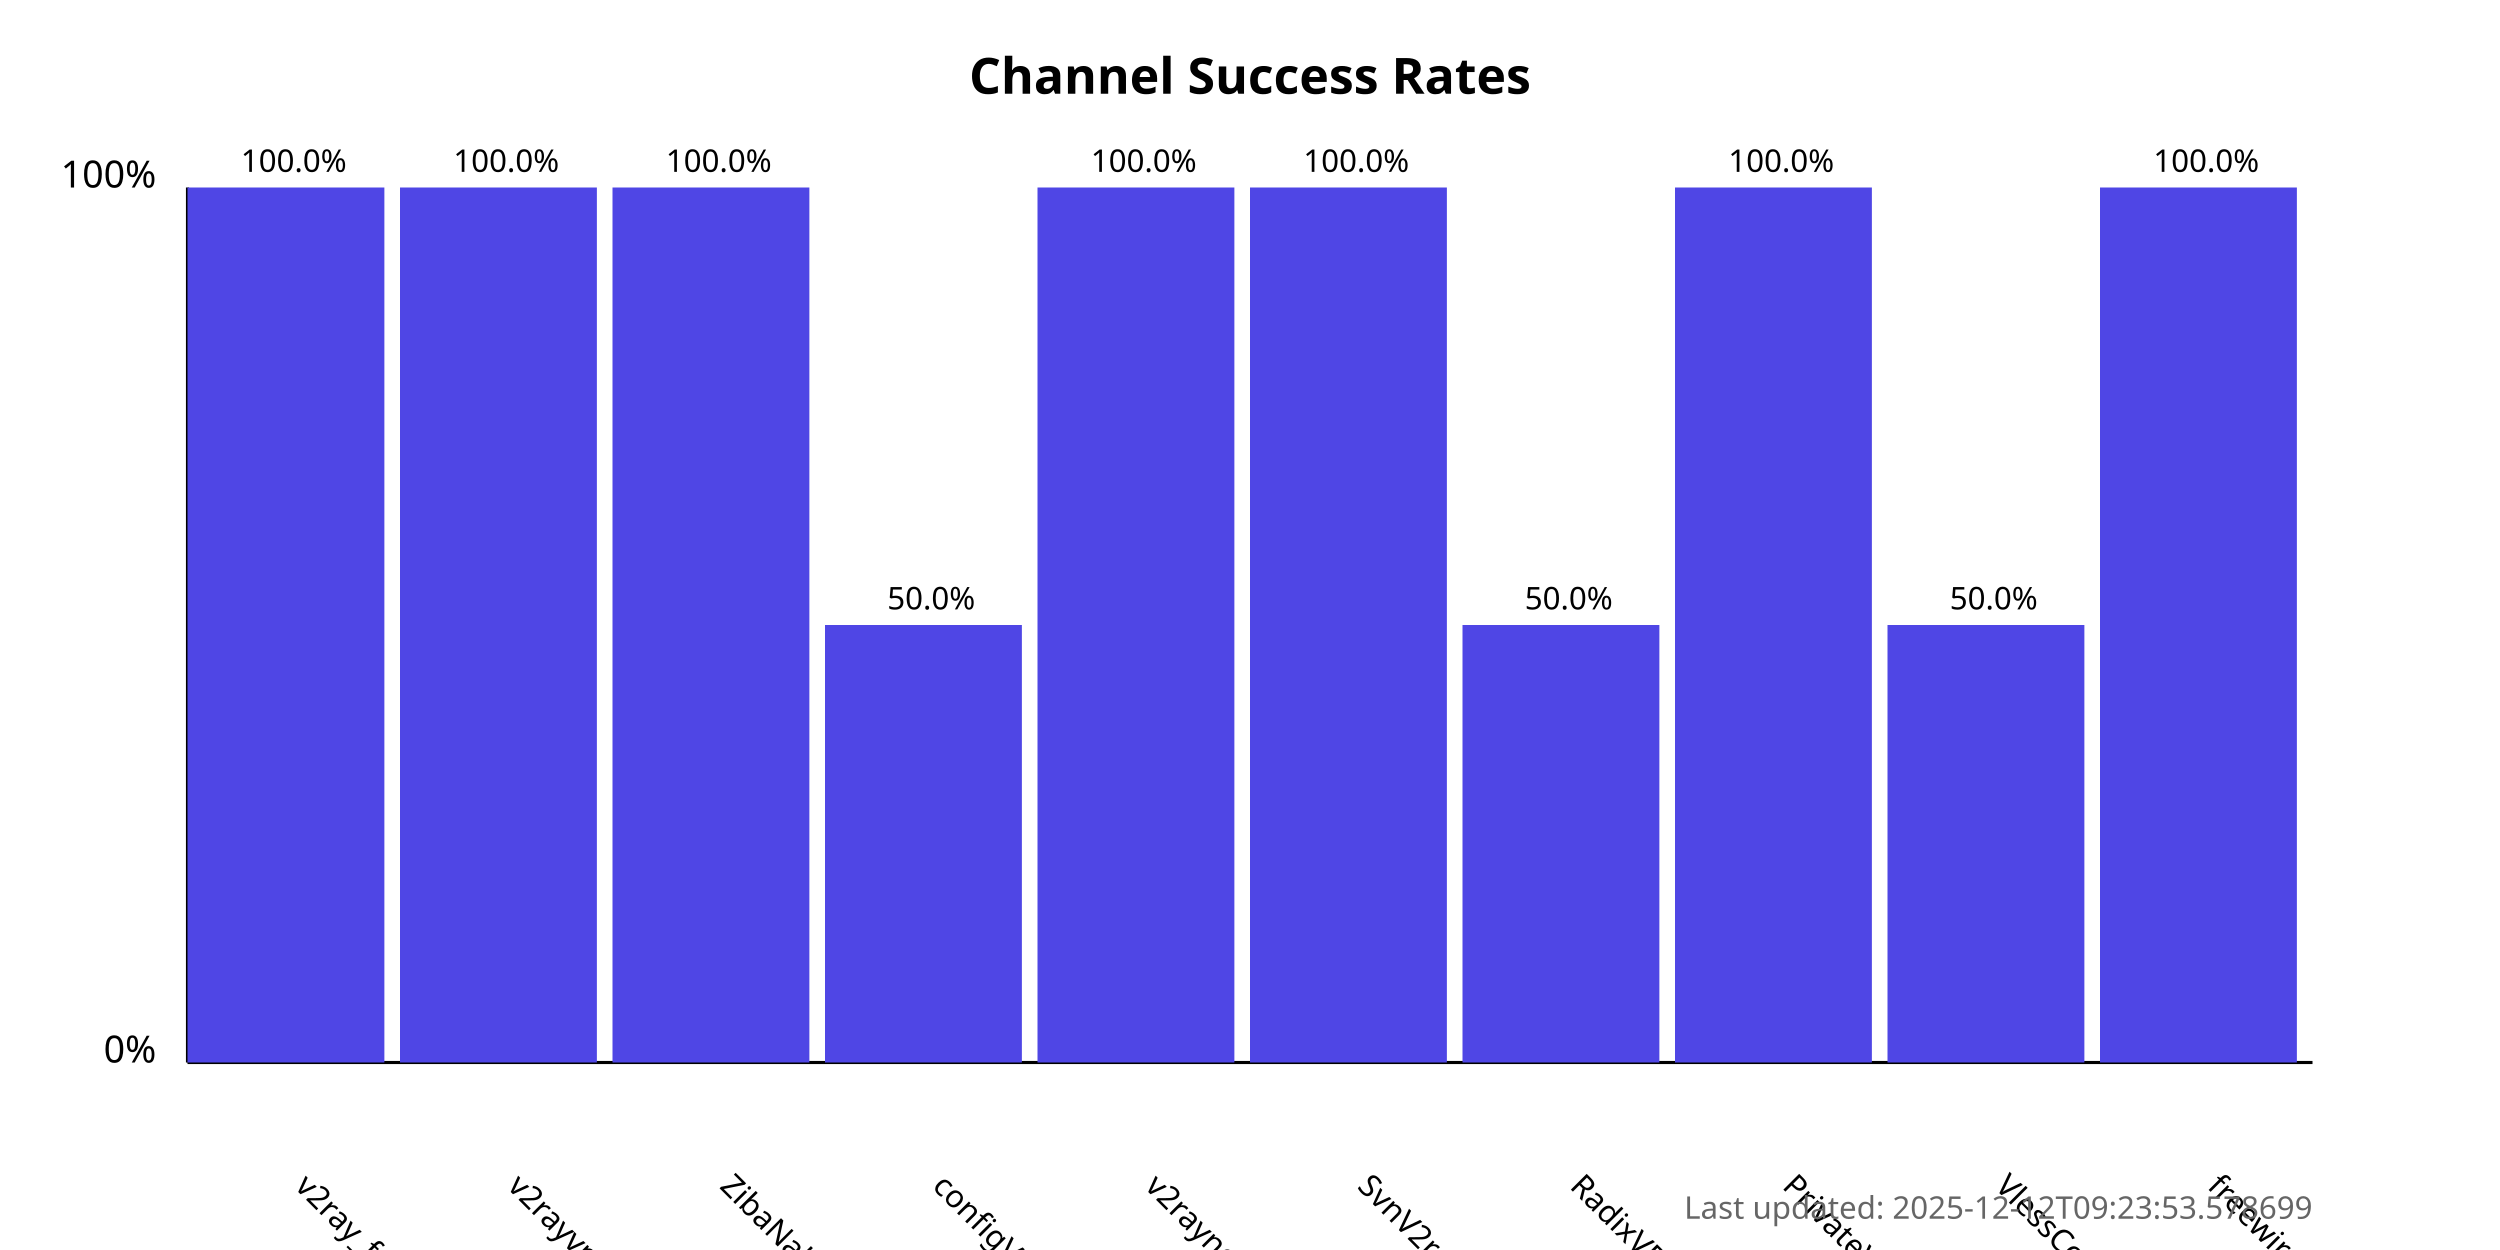
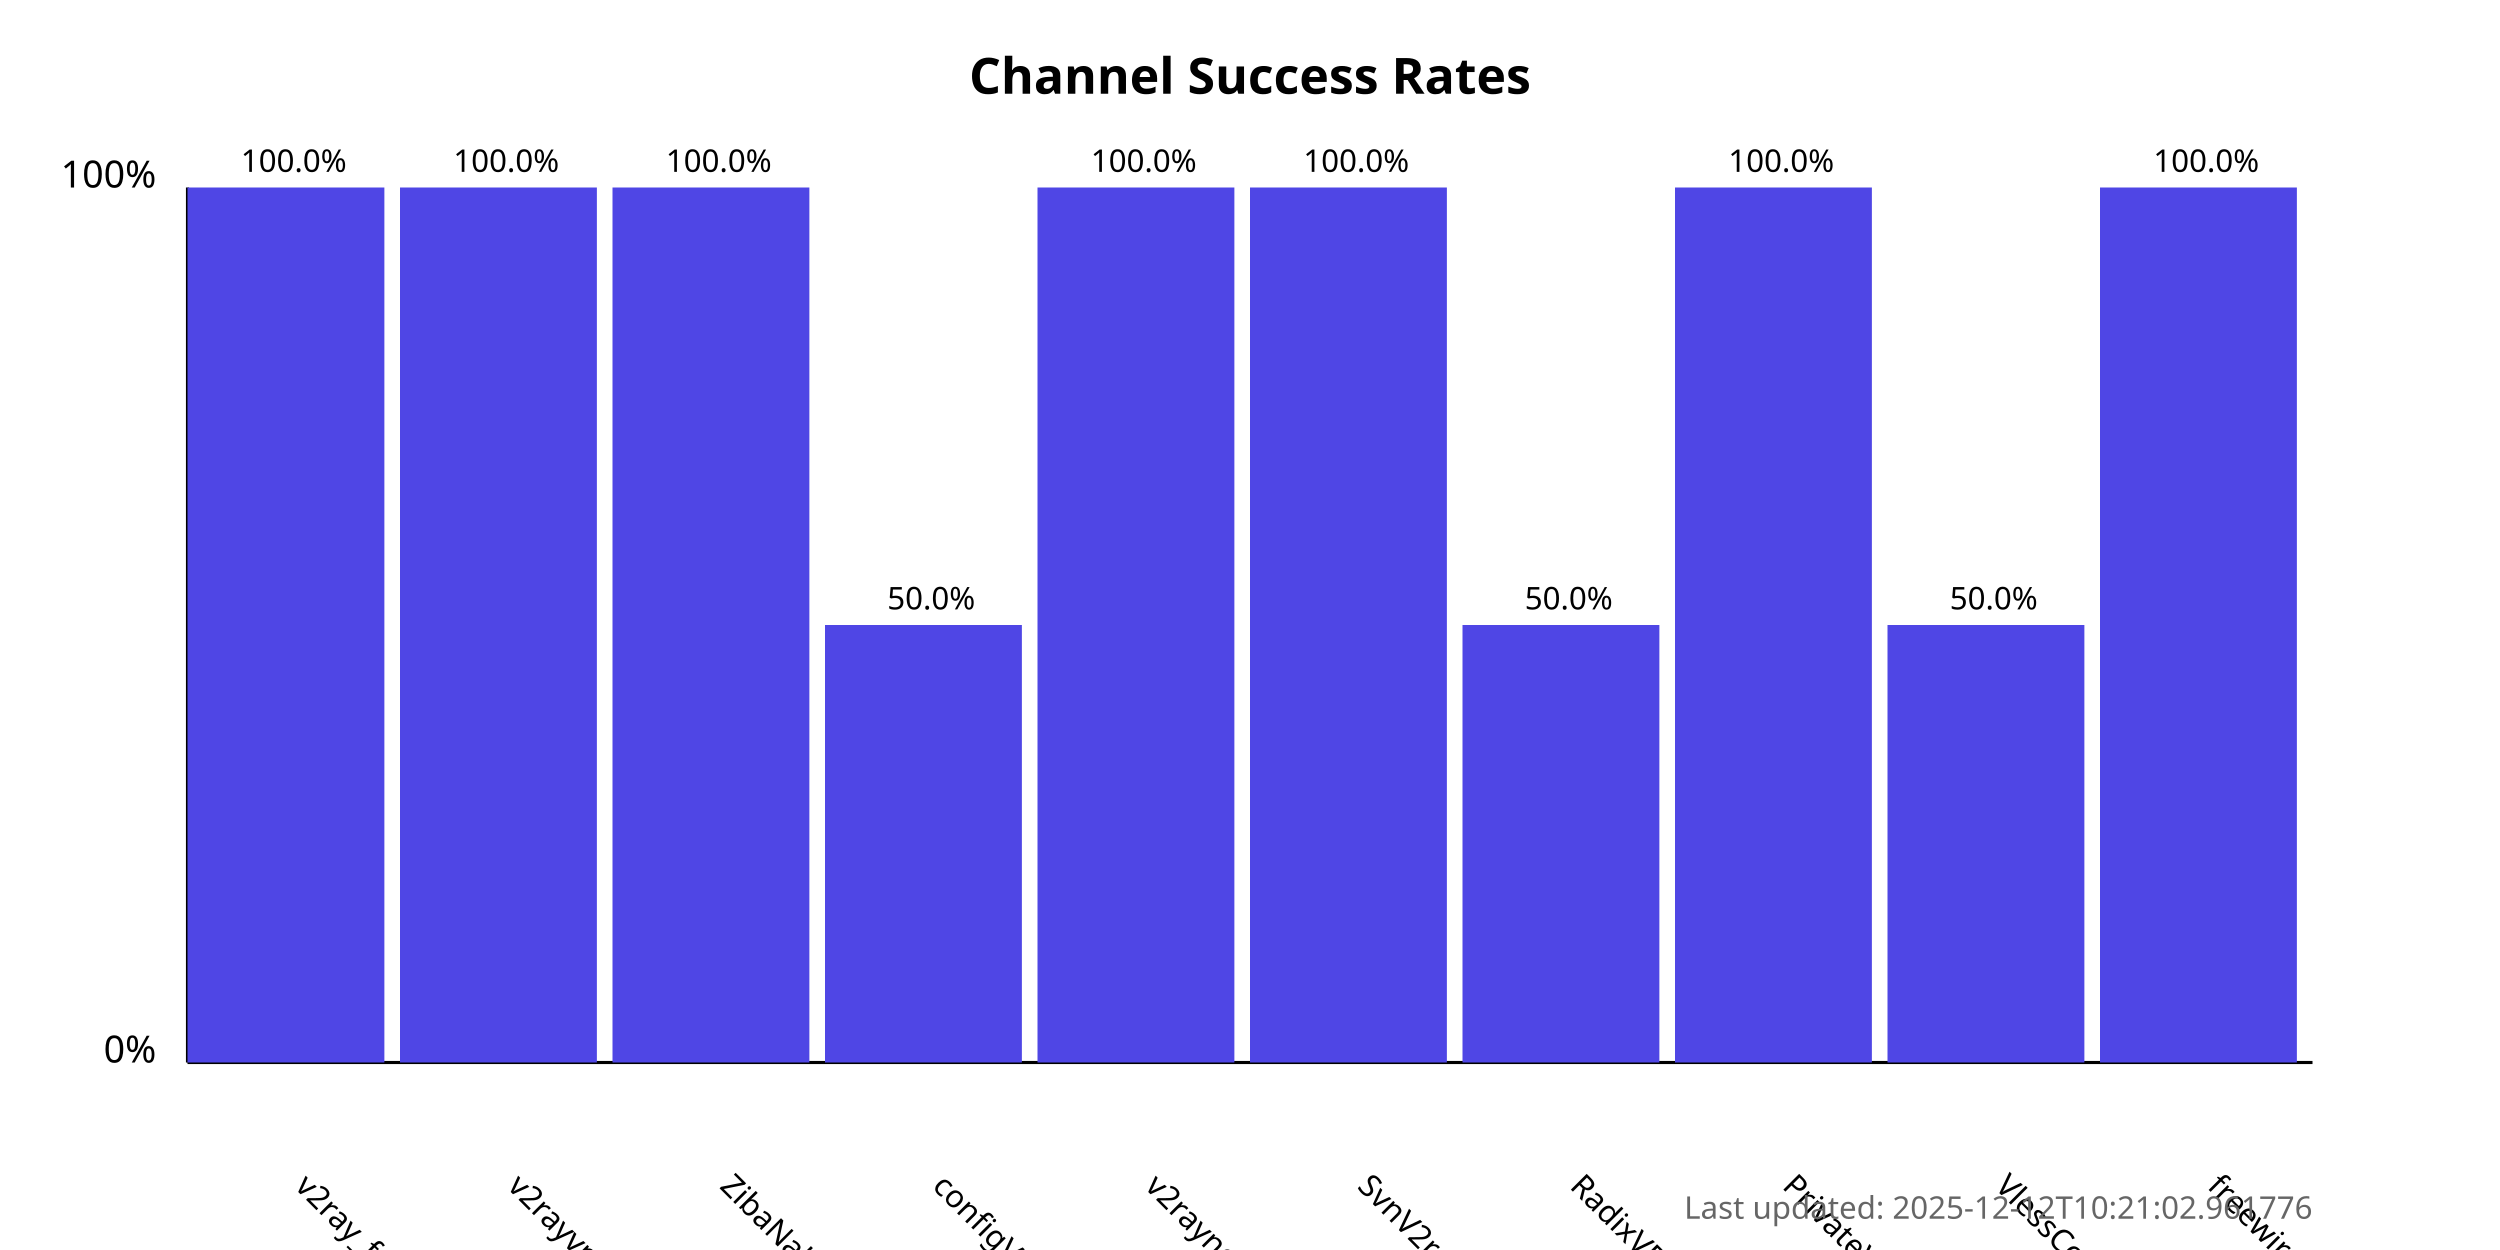
<svg xmlns="http://www.w3.org/2000/svg" width="800" height="400">
  <style>
            .chart-title { font: bold 16px sans-serif; }
            .axis-label { font: 12px sans-serif; }
            .tick-label { font: 10px sans-serif; }
            .bar { fill: #4f46e5; }
            .bar:hover { fill: #6366f1; }
            .timestamp { font: 10px sans-serif; fill: #666; }
        </style>
  <text x="400.0" y="30" text-anchor="middle" class="chart-title">
            Channel Success Rates
        </text>
  <line x1="60" y1="340" x2="60" y2="60" stroke="black" stroke-width="1" />
  <line x1="60" y1="340" x2="740" y2="340" stroke="black" stroke-width="1" />
  <text x="50" y="340" text-anchor="end" class="axis-label">0%</text>
  <text x="50" y="60" text-anchor="end" class="axis-label">100%</text>
  <g>
    <rect x="60" y="60.0" width="63.0" height="280.0" class="bar" />
    <text x="94.0" y="380" transform="rotate(45, 94.0, 380)" text-anchor="start" class="tick-label">
                v2ray_free_conf
            </text>
    <text x="94.0" y="55.0" text-anchor="middle" class="tick-label">
                100.0%
            </text>
  </g>
  <g>
    <rect x="128.0" y="60.0" width="63.0" height="280.0" class="bar" />
    <text x="162.0" y="380" transform="rotate(45, 162.0, 380)" text-anchor="start" class="tick-label">
                v2rayvpno
            </text>
    <text x="162.0" y="55.0" text-anchor="middle" class="tick-label">
                100.0%
            </text>
  </g>
  <g>
    <rect x="196.0" y="60.0" width="63.0" height="280.0" class="bar" />
    <text x="230.0" y="380" transform="rotate(45, 230.0, 380)" text-anchor="start" class="tick-label">
                ZibaNabz
            </text>
    <text x="230.0" y="55.0" text-anchor="middle" class="tick-label">
                100.0%
            </text>
  </g>
  <g>
    <rect x="264.0" y="200.0" width="63.0" height="140.0" class="bar" />
    <text x="298.0" y="380" transform="rotate(45, 298.0, 380)" text-anchor="start" class="tick-label">
                configV2rayForFree
            </text>
    <text x="298.0" y="195.0" text-anchor="middle" class="tick-label">
                50.0%
            </text>
  </g>
  <g>
    <rect x="332.0" y="60.0" width="63.0" height="280.0" class="bar" />
    <text x="366.0" y="380" transform="rotate(45, 366.0, 380)" text-anchor="start" class="tick-label">
                v2rayngvpn
            </text>
    <text x="366.0" y="55.0" text-anchor="middle" class="tick-label">
                100.0%
            </text>
  </g>
  <g>
    <rect x="400.0" y="60.0" width="63.0" height="280.0" class="bar" />
    <text x="434.0" y="380" transform="rotate(45, 434.0, 380)" text-anchor="start" class="tick-label">
                SvnV2ray
            </text>
    <text x="434.0" y="55.0" text-anchor="middle" class="tick-label">
                100.0%
            </text>
  </g>
  <g>
    <rect x="468.0" y="200.0" width="63.0" height="140.0" class="bar" />
    <text x="502.0" y="380" transform="rotate(45, 502.0, 380)" text-anchor="start" class="tick-label">
                RadixVPN
            </text>
    <text x="502.0" y="195.0" text-anchor="middle" class="tick-label">
                50.0%
            </text>
  </g>
  <g>
    <rect x="536.0" y="60.0" width="63.0" height="280.0" class="bar" />
    <text x="570.0" y="380" transform="rotate(45, 570.0, 380)" text-anchor="start" class="tick-label">
                PrivateVPNs
            </text>
    <text x="570.0" y="55.0" text-anchor="middle" class="tick-label">
                100.0%
            </text>
  </g>
  <g>
    <rect x="604.0" y="200.0" width="63.0" height="140.0" class="bar" />
    <text x="638.0" y="380" transform="rotate(45, 638.0, 380)" text-anchor="start" class="tick-label">
                VlessConfig
            </text>
    <text x="638.0" y="195.0" text-anchor="middle" class="tick-label">
                50.0%
            </text>
  </g>
  <g>
    <rect x="672.0" y="60.0" width="63.0" height="280.0" class="bar" />
    <text x="706.0" y="380" transform="rotate(45, 706.0, 380)" text-anchor="start" class="tick-label">
                freewireguard
            </text>
    <text x="706.0" y="55.0" text-anchor="middle" class="tick-label">
                100.0%
            </text>
  </g>
  <text x="740" y="390" text-anchor="end" class="timestamp">
-             Last updated: 2025-12-12T09:23:53.578699
+             Last updated: 2025-12-12T10:21:02.961776
        </text>
</svg>
